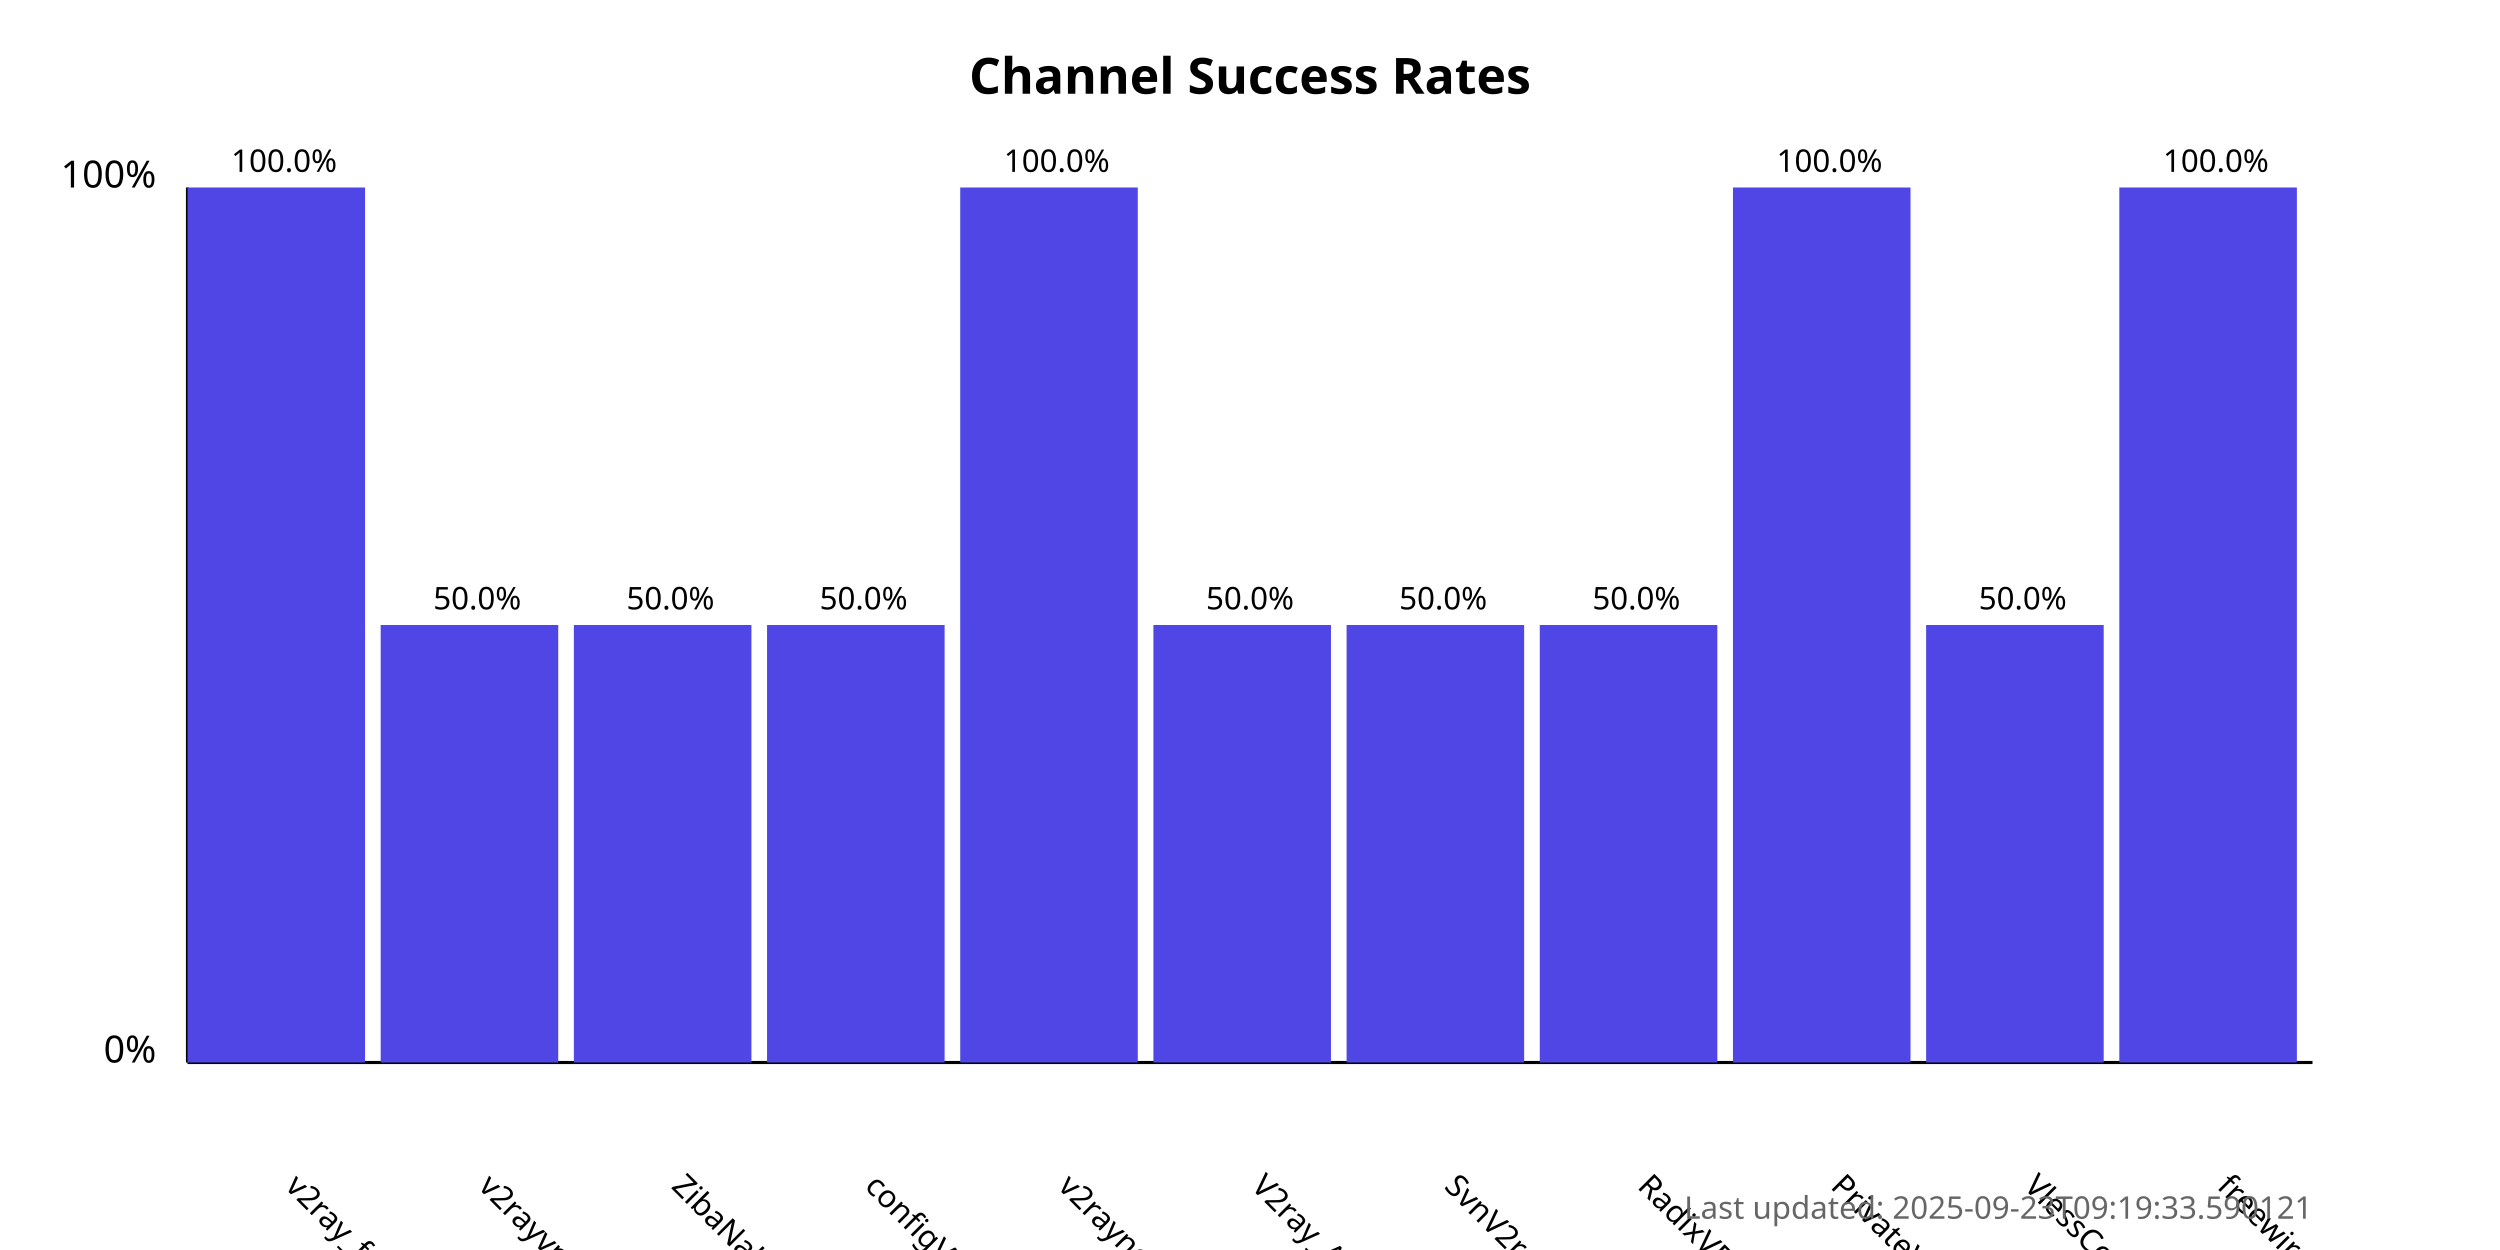
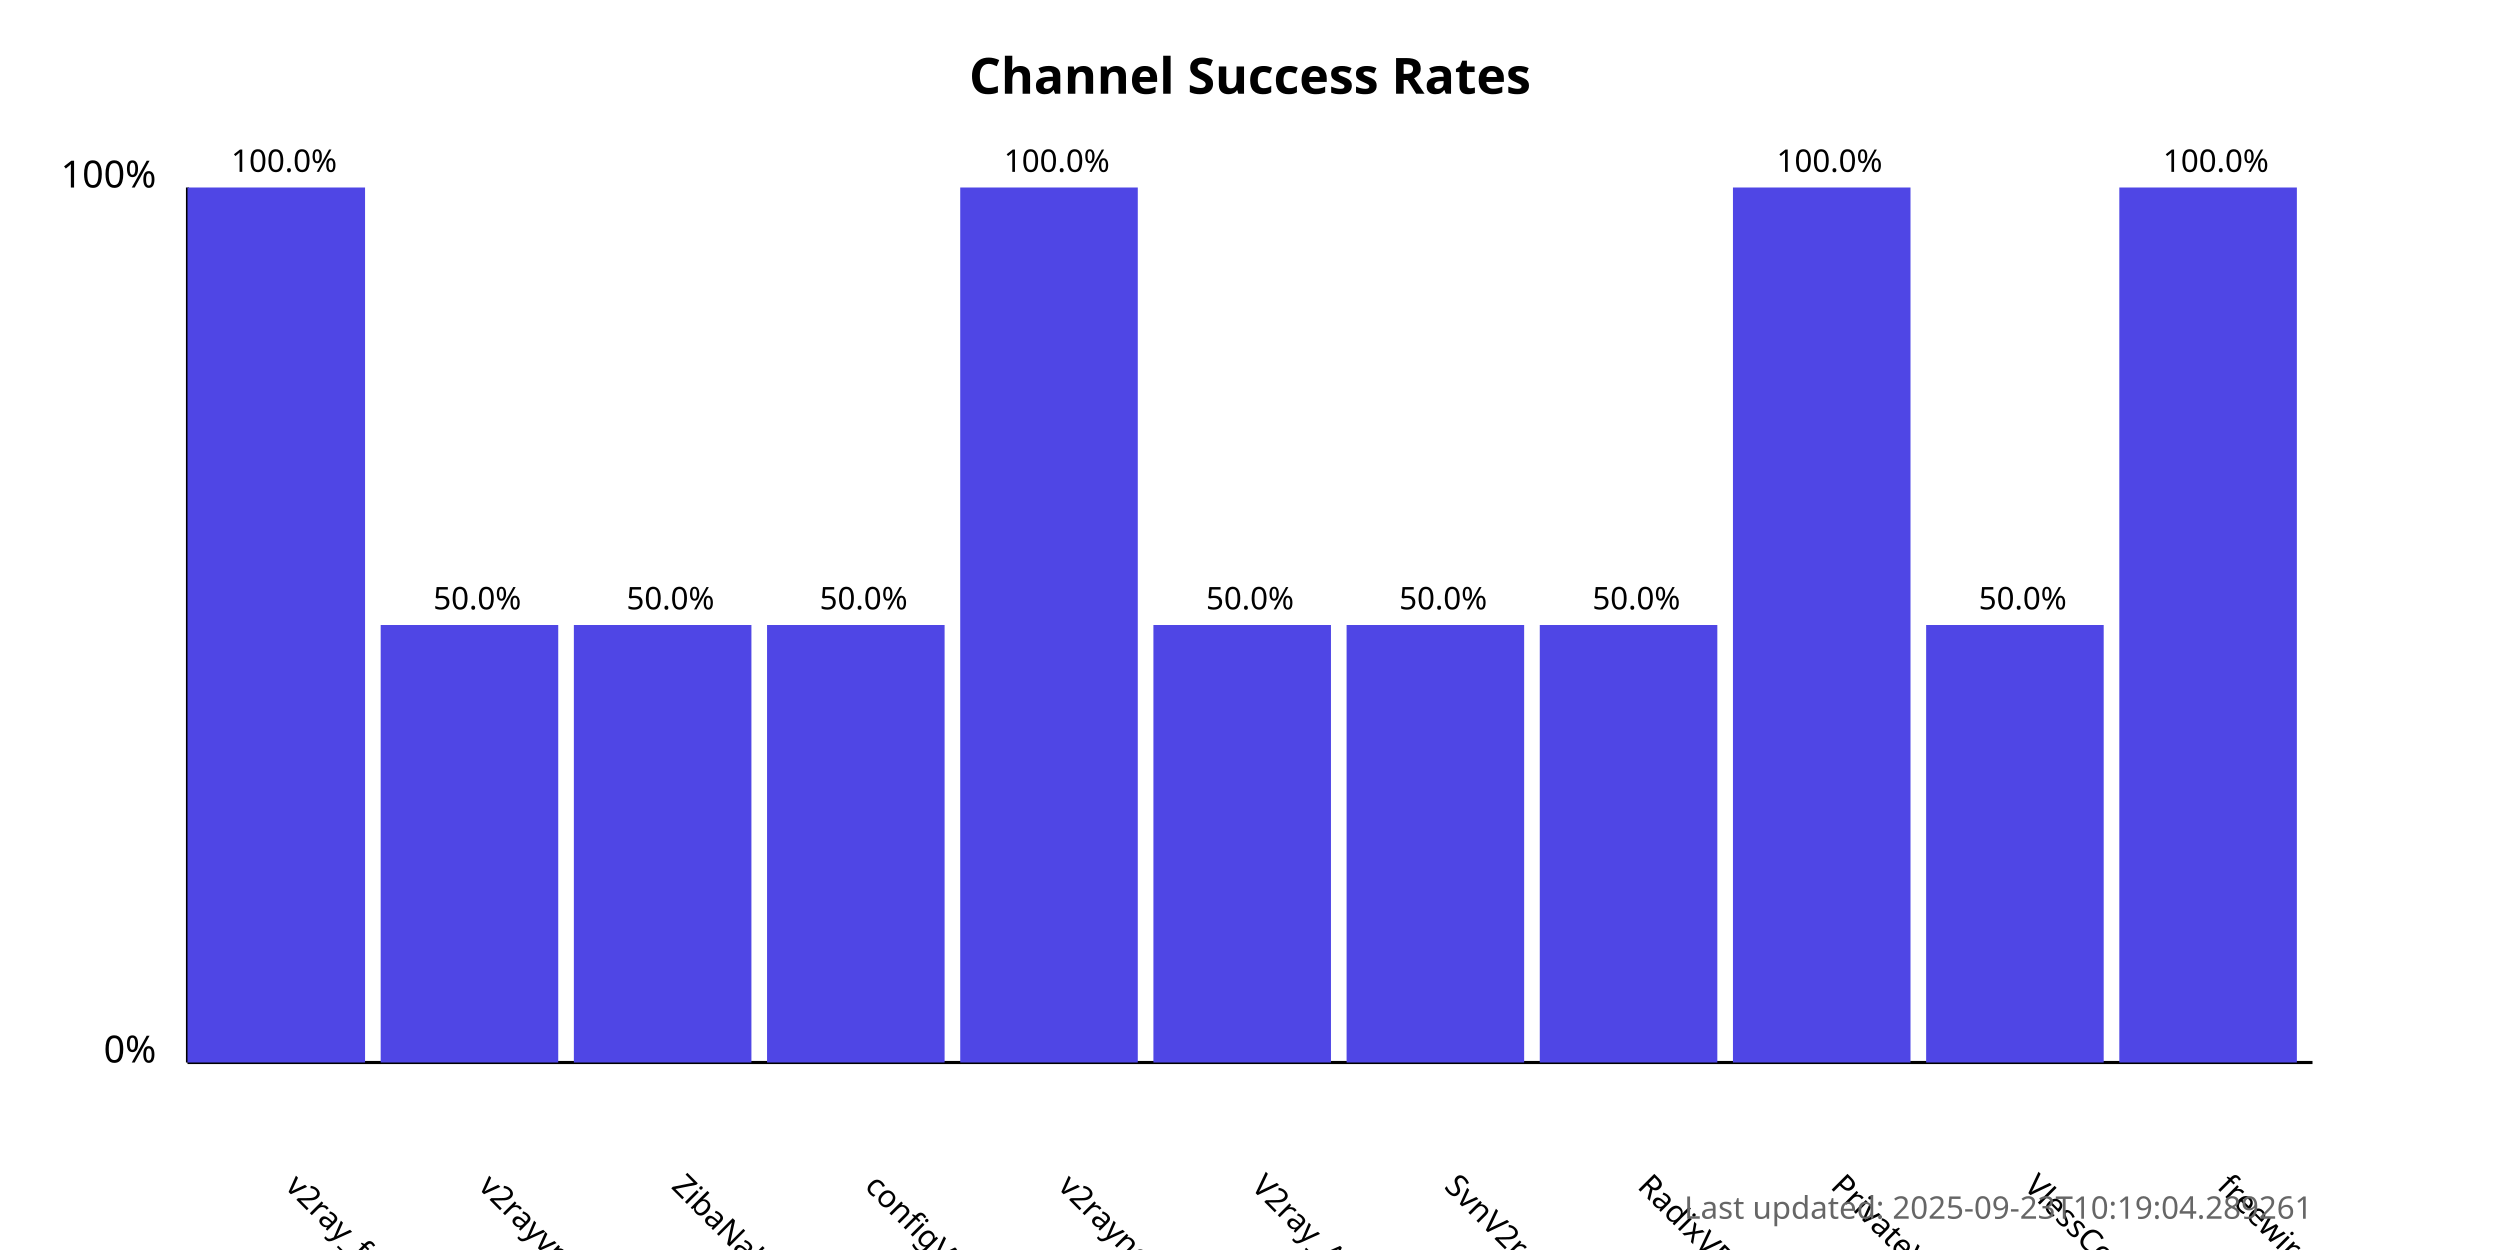
<svg xmlns="http://www.w3.org/2000/svg" width="800" height="400">
  <style>
            .chart-title { font: bold 16px sans-serif; }
            .axis-label { font: 12px sans-serif; }
            .tick-label { font: 10px sans-serif; }
            .bar { fill: #4f46e5; }
            .bar:hover { fill: #6366f1; }
            .timestamp { font: 10px sans-serif; fill: #666; }
        </style>
  <text x="400.0" y="30" text-anchor="middle" class="chart-title">
            Channel Success Rates
        </text>
  <line x1="60" y1="340" x2="60" y2="60" stroke="black" stroke-width="1" />
  <line x1="60" y1="340" x2="740" y2="340" stroke="black" stroke-width="1" />
  <text x="50" y="340" text-anchor="end" class="axis-label">0%</text>
  <text x="50" y="60" text-anchor="end" class="axis-label">100%</text>
  <g>
    <rect x="60" y="60.0" width="56.818" height="280.0" class="bar" />
    <text x="90.909" y="380" transform="rotate(45, 90.90909, 380)" text-anchor="start" class="tick-label">
                v2ray_free_conf
            </text>
    <text x="90.909" y="55.0" text-anchor="middle" class="tick-label">
                100.0%
            </text>
  </g>
  <g>
    <rect x="121.818" y="200.0" width="56.818" height="140.0" class="bar" />
    <text x="152.727" y="380" transform="rotate(45, 152.7273, 380)" text-anchor="start" class="tick-label">
                v2rayvpno
            </text>
    <text x="152.727" y="195.0" text-anchor="middle" class="tick-label">
                50.0%
            </text>
  </g>
  <g>
    <rect x="183.636" y="200.0" width="56.818" height="140.0" class="bar" />
    <text x="214.545" y="380" transform="rotate(45, 214.5455, 380)" text-anchor="start" class="tick-label">
                ZibaNabz
            </text>
    <text x="214.545" y="195.0" text-anchor="middle" class="tick-label">
                50.0%
            </text>
  </g>
  <g>
    <rect x="245.455" y="200.0" width="56.818" height="140.0" class="bar" />
    <text x="276.364" y="380" transform="rotate(45, 276.3636, 380)" text-anchor="start" class="tick-label">
                configV2rayForFree
            </text>
    <text x="276.364" y="195.0" text-anchor="middle" class="tick-label">
                50.0%
            </text>
  </g>
  <g>
    <rect x="307.273" y="60.0" width="56.818" height="280.0" class="bar" />
    <text x="338.182" y="380" transform="rotate(45, 338.1818, 380)" text-anchor="start" class="tick-label">
                v2rayngvpn
            </text>
    <text x="338.182" y="55.0" text-anchor="middle" class="tick-label">
                100.0%
            </text>
  </g>
  <g>
    <rect x="369.091" y="200.0" width="56.818" height="140.0" class="bar" />
    <text x="400.0" y="380" transform="rotate(45, 400.0, 380)" text-anchor="start" class="tick-label">
                V2ray_Alpha
            </text>
    <text x="400.0" y="195.0" text-anchor="middle" class="tick-label">
                50.0%
            </text>
  </g>
  <g>
    <rect x="430.909" y="200.0" width="56.818" height="140.0" class="bar" />
    <text x="461.818" y="380" transform="rotate(45, 461.8182, 380)" text-anchor="start" class="tick-label">
                SvnV2ray
            </text>
    <text x="461.818" y="195.0" text-anchor="middle" class="tick-label">
                50.0%
            </text>
  </g>
  <g>
    <rect x="492.727" y="200.0" width="56.818" height="140.0" class="bar" />
    <text x="523.636" y="380" transform="rotate(45, 523.6364, 380)" text-anchor="start" class="tick-label">
                RadixVPN
            </text>
    <text x="523.636" y="195.0" text-anchor="middle" class="tick-label">
                50.0%
            </text>
  </g>
  <g>
    <rect x="554.545" y="60.0" width="56.818" height="280.0" class="bar" />
    <text x="585.455" y="380" transform="rotate(45, 585.4545, 380)" text-anchor="start" class="tick-label">
                PrivateVPNs
            </text>
    <text x="585.455" y="55.0" text-anchor="middle" class="tick-label">
                100.0%
            </text>
  </g>
  <g>
    <rect x="616.364" y="200.0" width="56.818" height="140.0" class="bar" />
    <text x="647.273" y="380" transform="rotate(45, 647.2727, 380)" text-anchor="start" class="tick-label">
                VlessConfig
            </text>
    <text x="647.273" y="195.0" text-anchor="middle" class="tick-label">
                50.0%
            </text>
  </g>
  <g>
    <rect x="678.182" y="60.0" width="56.818" height="280.0" class="bar" />
    <text x="709.091" y="380" transform="rotate(45, 709.0909, 380)" text-anchor="start" class="tick-label">
                freewireguard
            </text>
    <text x="709.091" y="55.0" text-anchor="middle" class="tick-label">
                100.0%
            </text>
  </g>
  <text x="740" y="390" text-anchor="end" class="timestamp">
-             Last updated: 2025-09-23T09:19:33.590121
+             Last updated: 2025-09-23T10:19:04.289261
        </text>
</svg>
